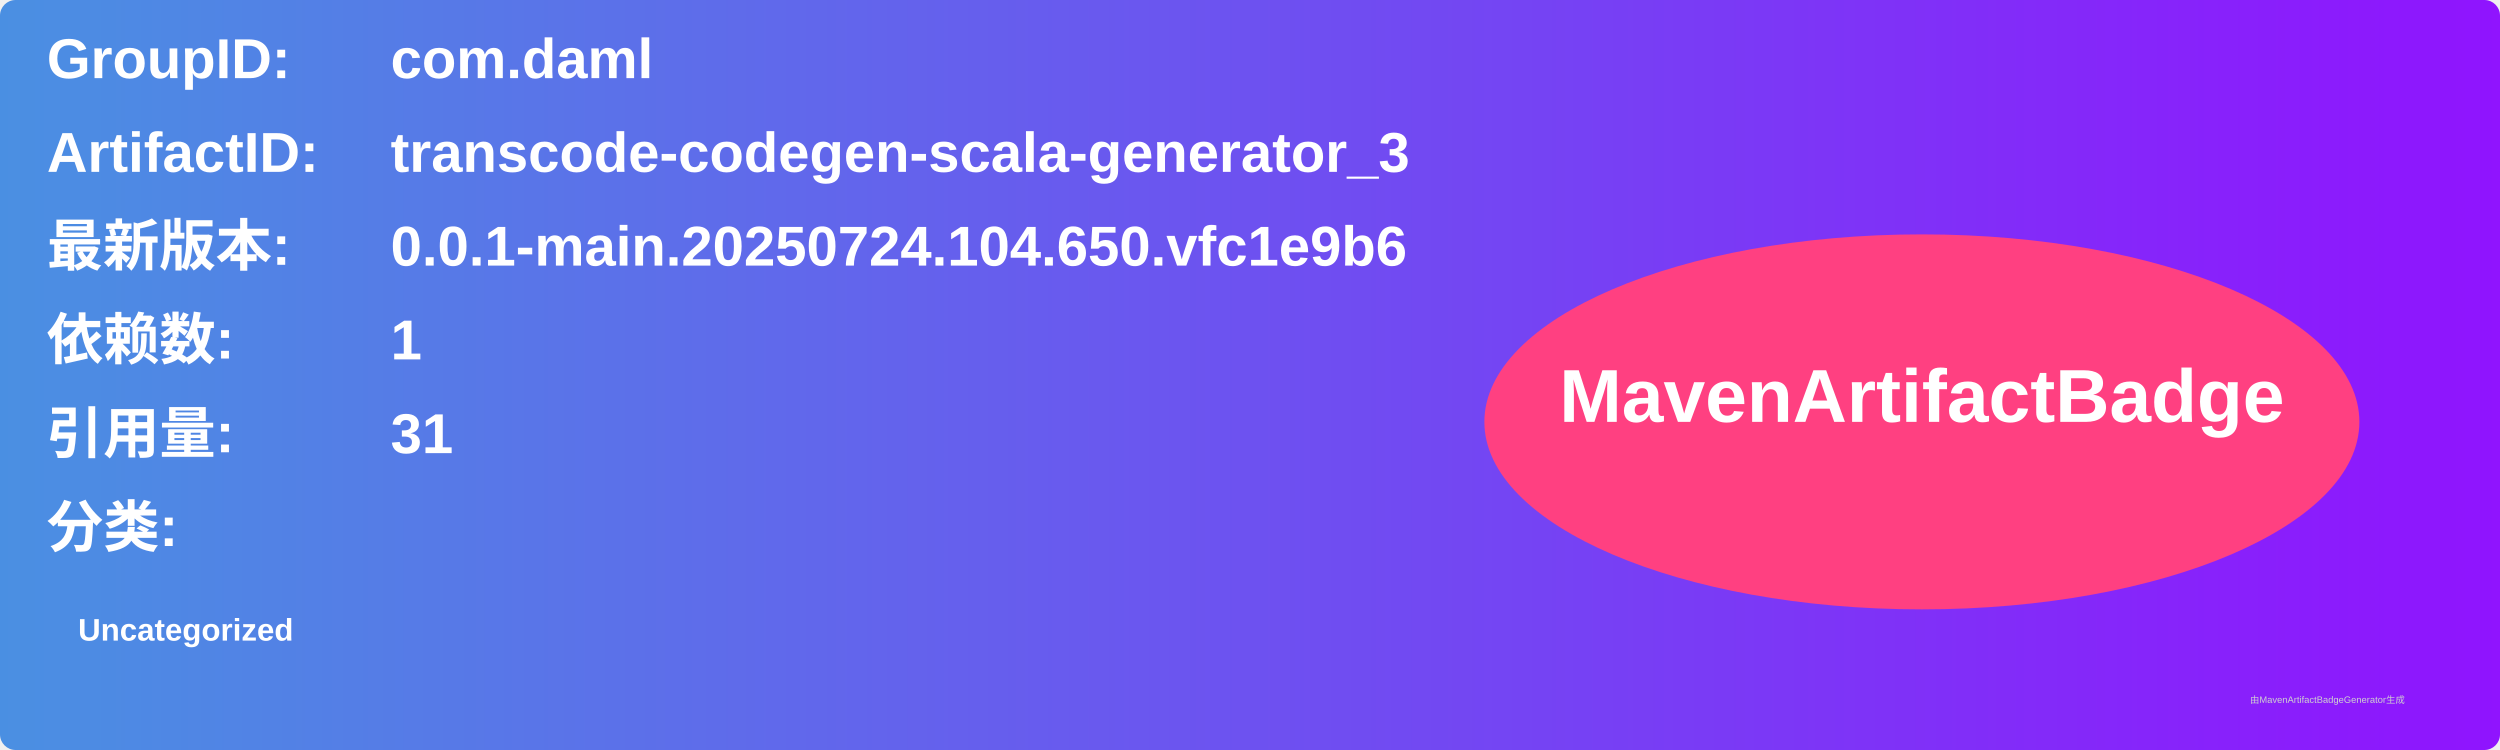
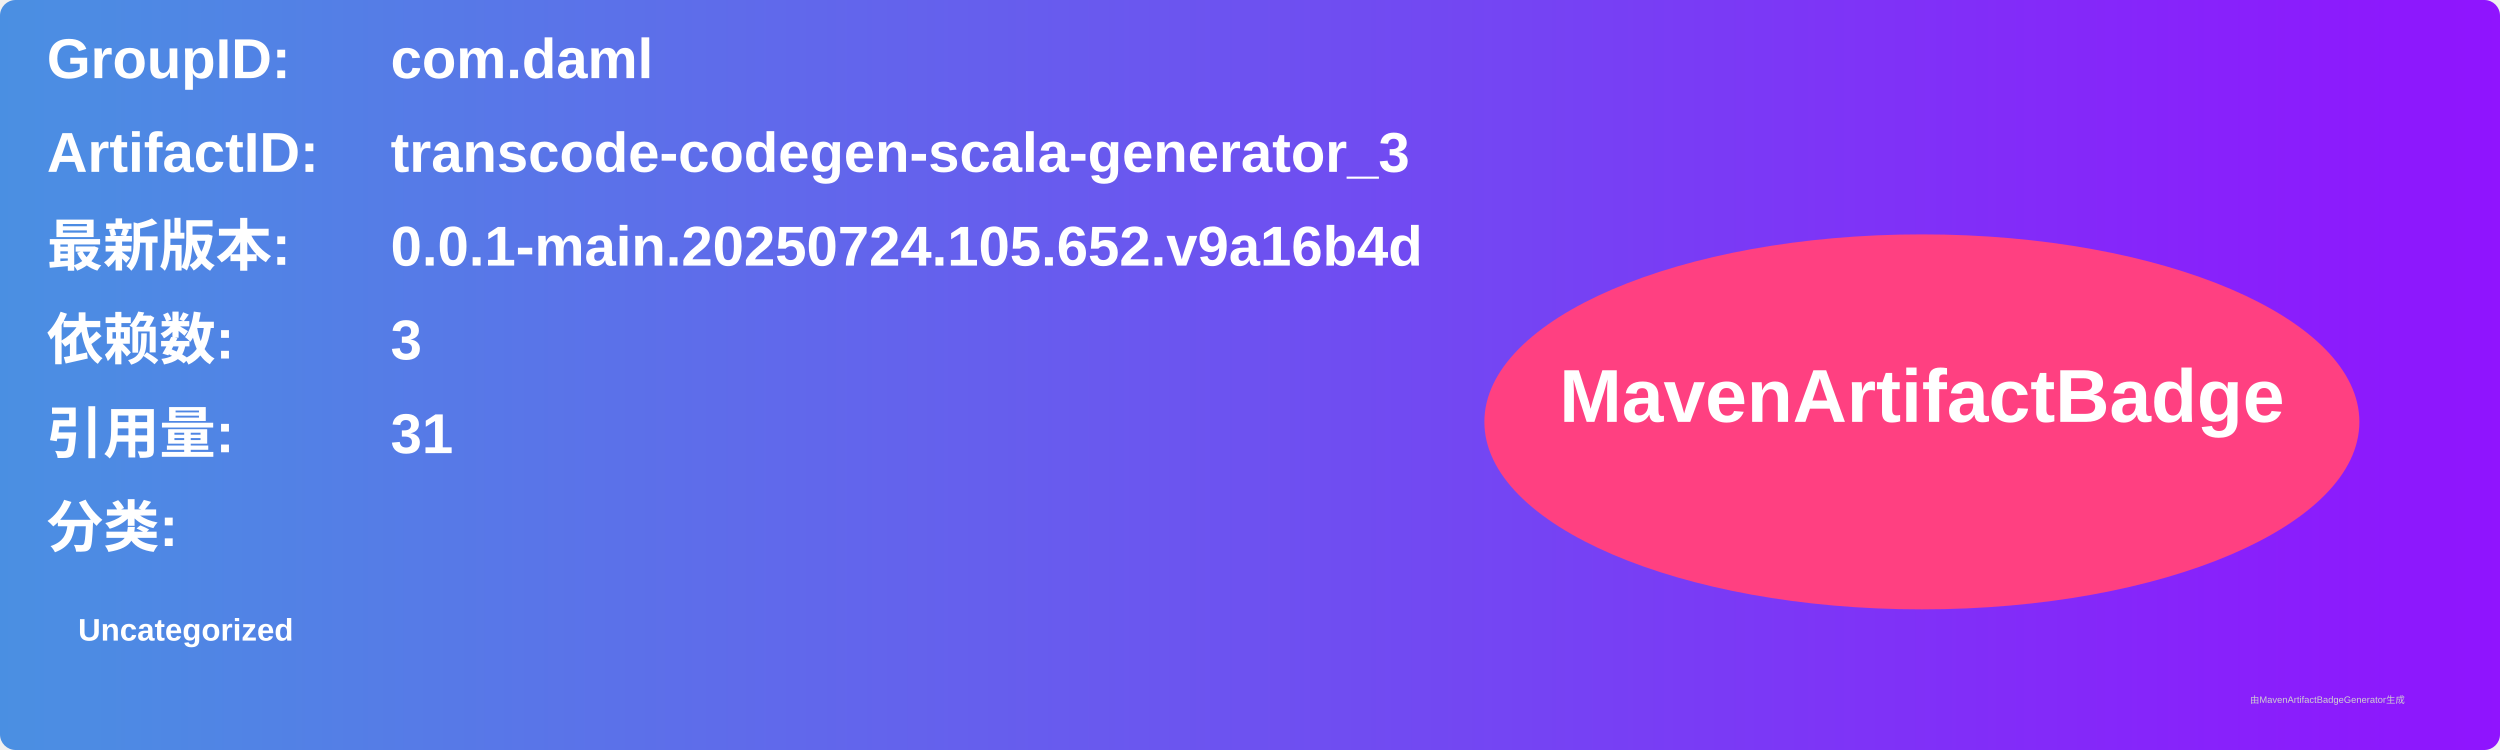
<svg xmlns="http://www.w3.org/2000/svg" width="800" height="240" viewBox="0 0 800 240">
  <linearGradient id="grad" x1="0%" y1="0%" x2="100%" y2="0%">
    <stop offset="0%" stop-color="#4a90e2" />
    <stop offset="100%" stop-color="#9013fe" />
  </linearGradient>
  <rect width="100%" height="100%" rx="5" ry="5" fill="url(#grad)" />
  <g transform="translate(15, 15)">
    <text x="0" y="10" font-family="Arial" font-size="18" fill="white" font-weight="bold" width="260">GroupID:</text>
    <text x="110" y="10" font-family="Arial" font-size="18" fill="white" font-weight="bold" width="460">com.daml</text>
    <text x="0" y="40" font-family="Arial" font-size="18" fill="white" font-weight="bold" width="260">ArtifactID:</text>
    <text x="110" y="40" font-family="Arial" font-size="18" fill="white" font-weight="bold" width="460">transcode-codegen-scala-generator_3</text>
    <text x="0" y="70" font-family="Arial" font-size="18" fill="white" font-weight="bold">最新版本:</text>
    <text x="110" y="70" font-family="Arial" font-size="18" fill="white" font-weight="bold">
-       <tspan font-weight="bold">0.0.1-main.20250724.104.650.vfc1e9b6</tspan>
+       <tspan font-weight="bold">0.0.1-main.20250724.105.652.v9a16b4d</tspan>
    </text>
    <text x="0" y="100" font-family="Arial" font-size="18" fill="white" font-weight="bold">依赖数: </text>
    <text x="110" y="100" font-family="Arial" font-size="18" fill="white">
-       <tspan font-weight="bold">1</tspan>
+       <tspan font-weight="bold">3</tspan>
    </text>
    <text x="0" y="130" font-family="Arial" font-size="18" fill="white" font-weight="bold">引用量: </text>
    <text x="110" y="130" font-family="Arial" font-size="18" fill="white">
      <tspan font-weight="bold">31</tspan>
    </text>
    <text x="0" y="160" font-family="Arial" font-size="18" fill="white" font-weight="bold">分类:</text>
    <text x="10" y="190" font-family="Arial" font-size="10" fill="white">
      <tspan font-weight="bold">Uncategorized</tspan>
    </text>
    <ellipse cx="600" cy="120" rx="140" ry="60" fill="#ff4081" />
    <text x="600" y="120" text-anchor="middle" font-family="Arial" font-size="24" fill="white" font-weight="bold">MavenArtifactBadge</text>
  </g>
  <text x="720" y="225" font-family="Arial" font-size="3" fill="#d0d0d0">由MavenArtifactBadgeGenerator生成</text>
</svg>
